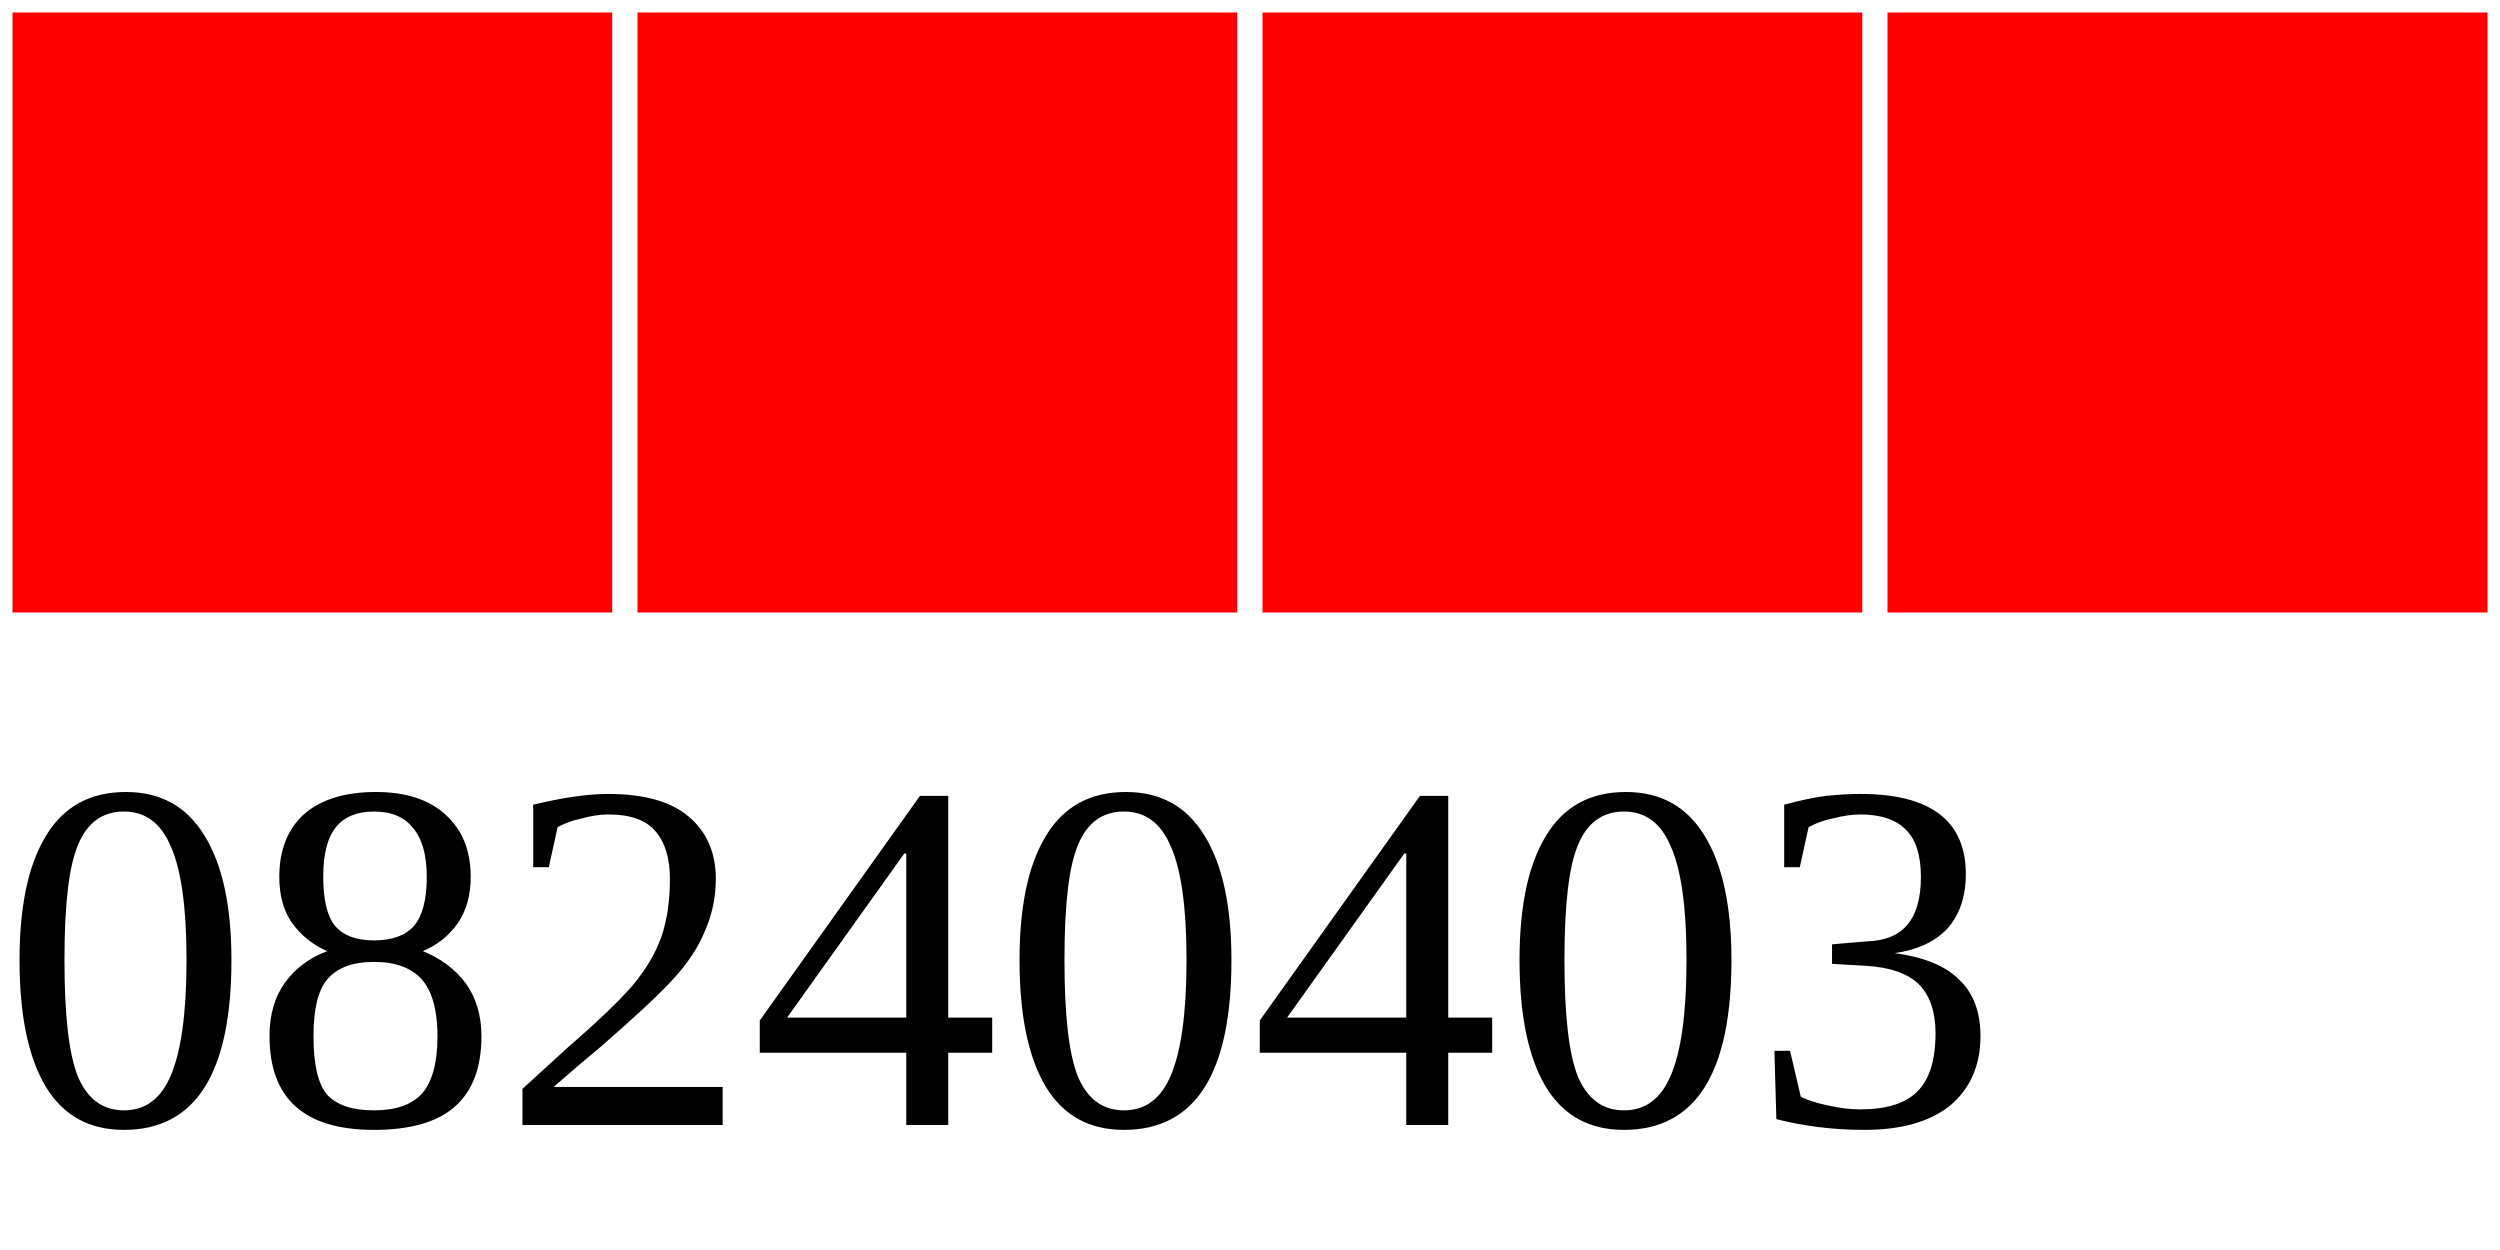
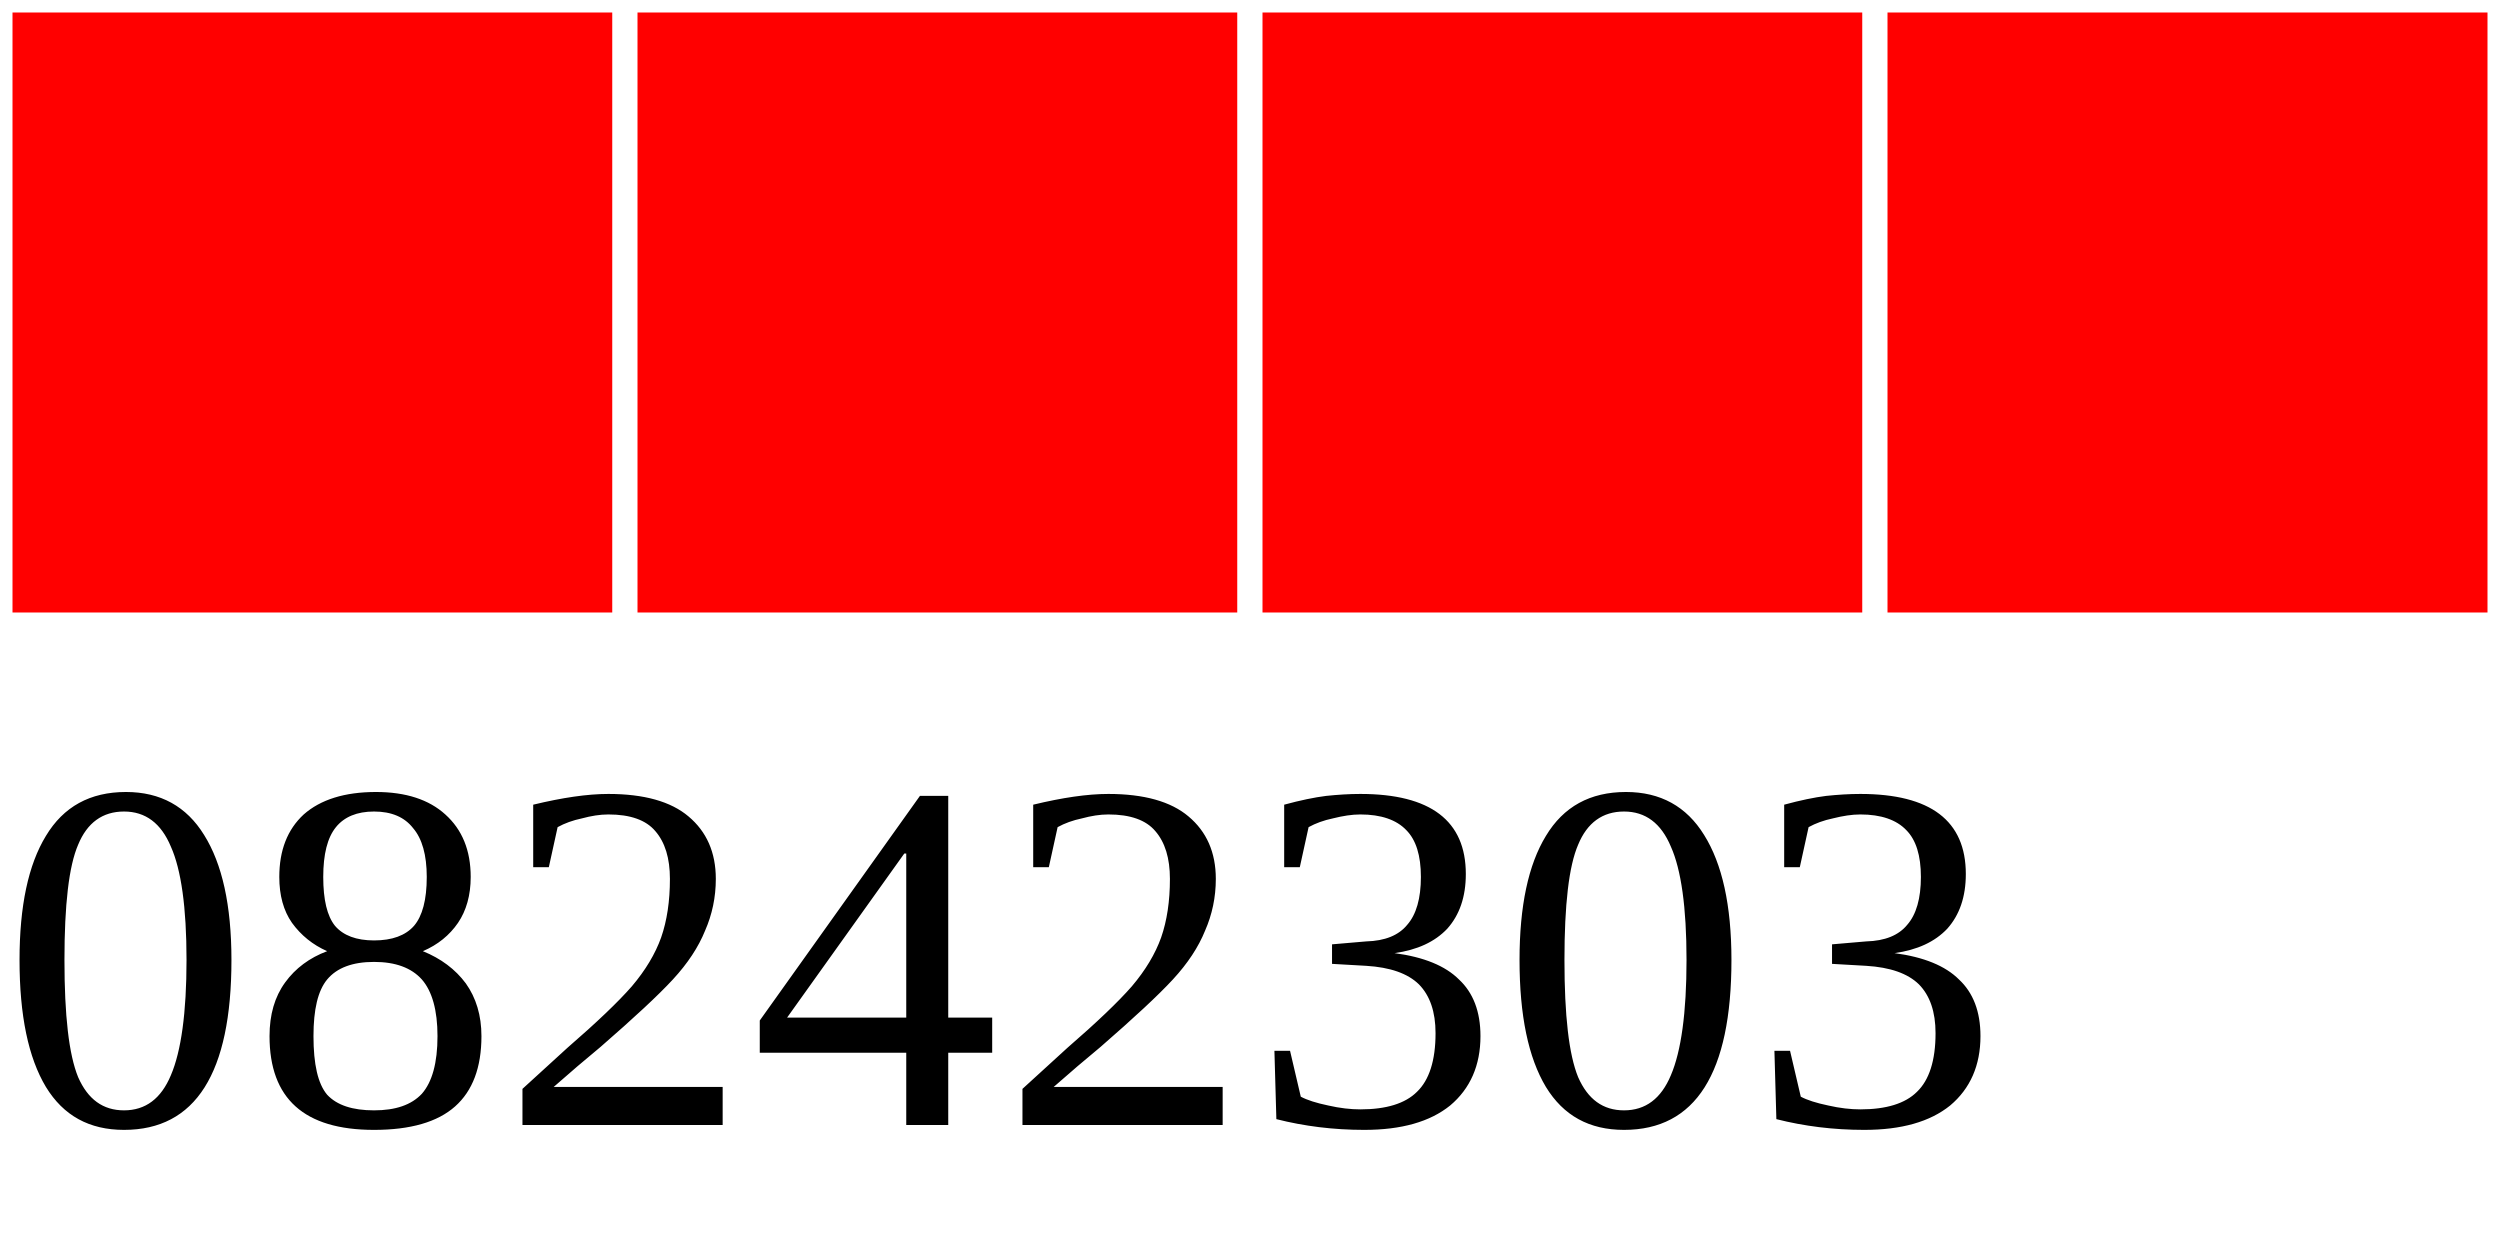
<svg xmlns="http://www.w3.org/2000/svg" width="40" height="20">
  <g>
    <rect width="10" height="10" style="fill:#FF0000;stroke-width:0.4;stroke:rgb(255,255,255)" x="0" />
    <rect width="10" height="10" style="fill:#FF0000;stroke-width:0.4;stroke:rgb(255,255,255)" x="10" />
    <rect width="10" height="10" style="fill:#FF0000;stroke-width:0.4;stroke:rgb(255,255,255)" x="20" />
    <rect width="10" height="10" style="fill:#FF0000;stroke-width:0.4;stroke:rgb(255,255,255)" x="30" />
-     <text x="0" y="18" fill="black" font-size="8">08240403</text>
+     <text x="0" y="18" fill="black" font-size="8">08242303</text>
  </g>
</svg>
